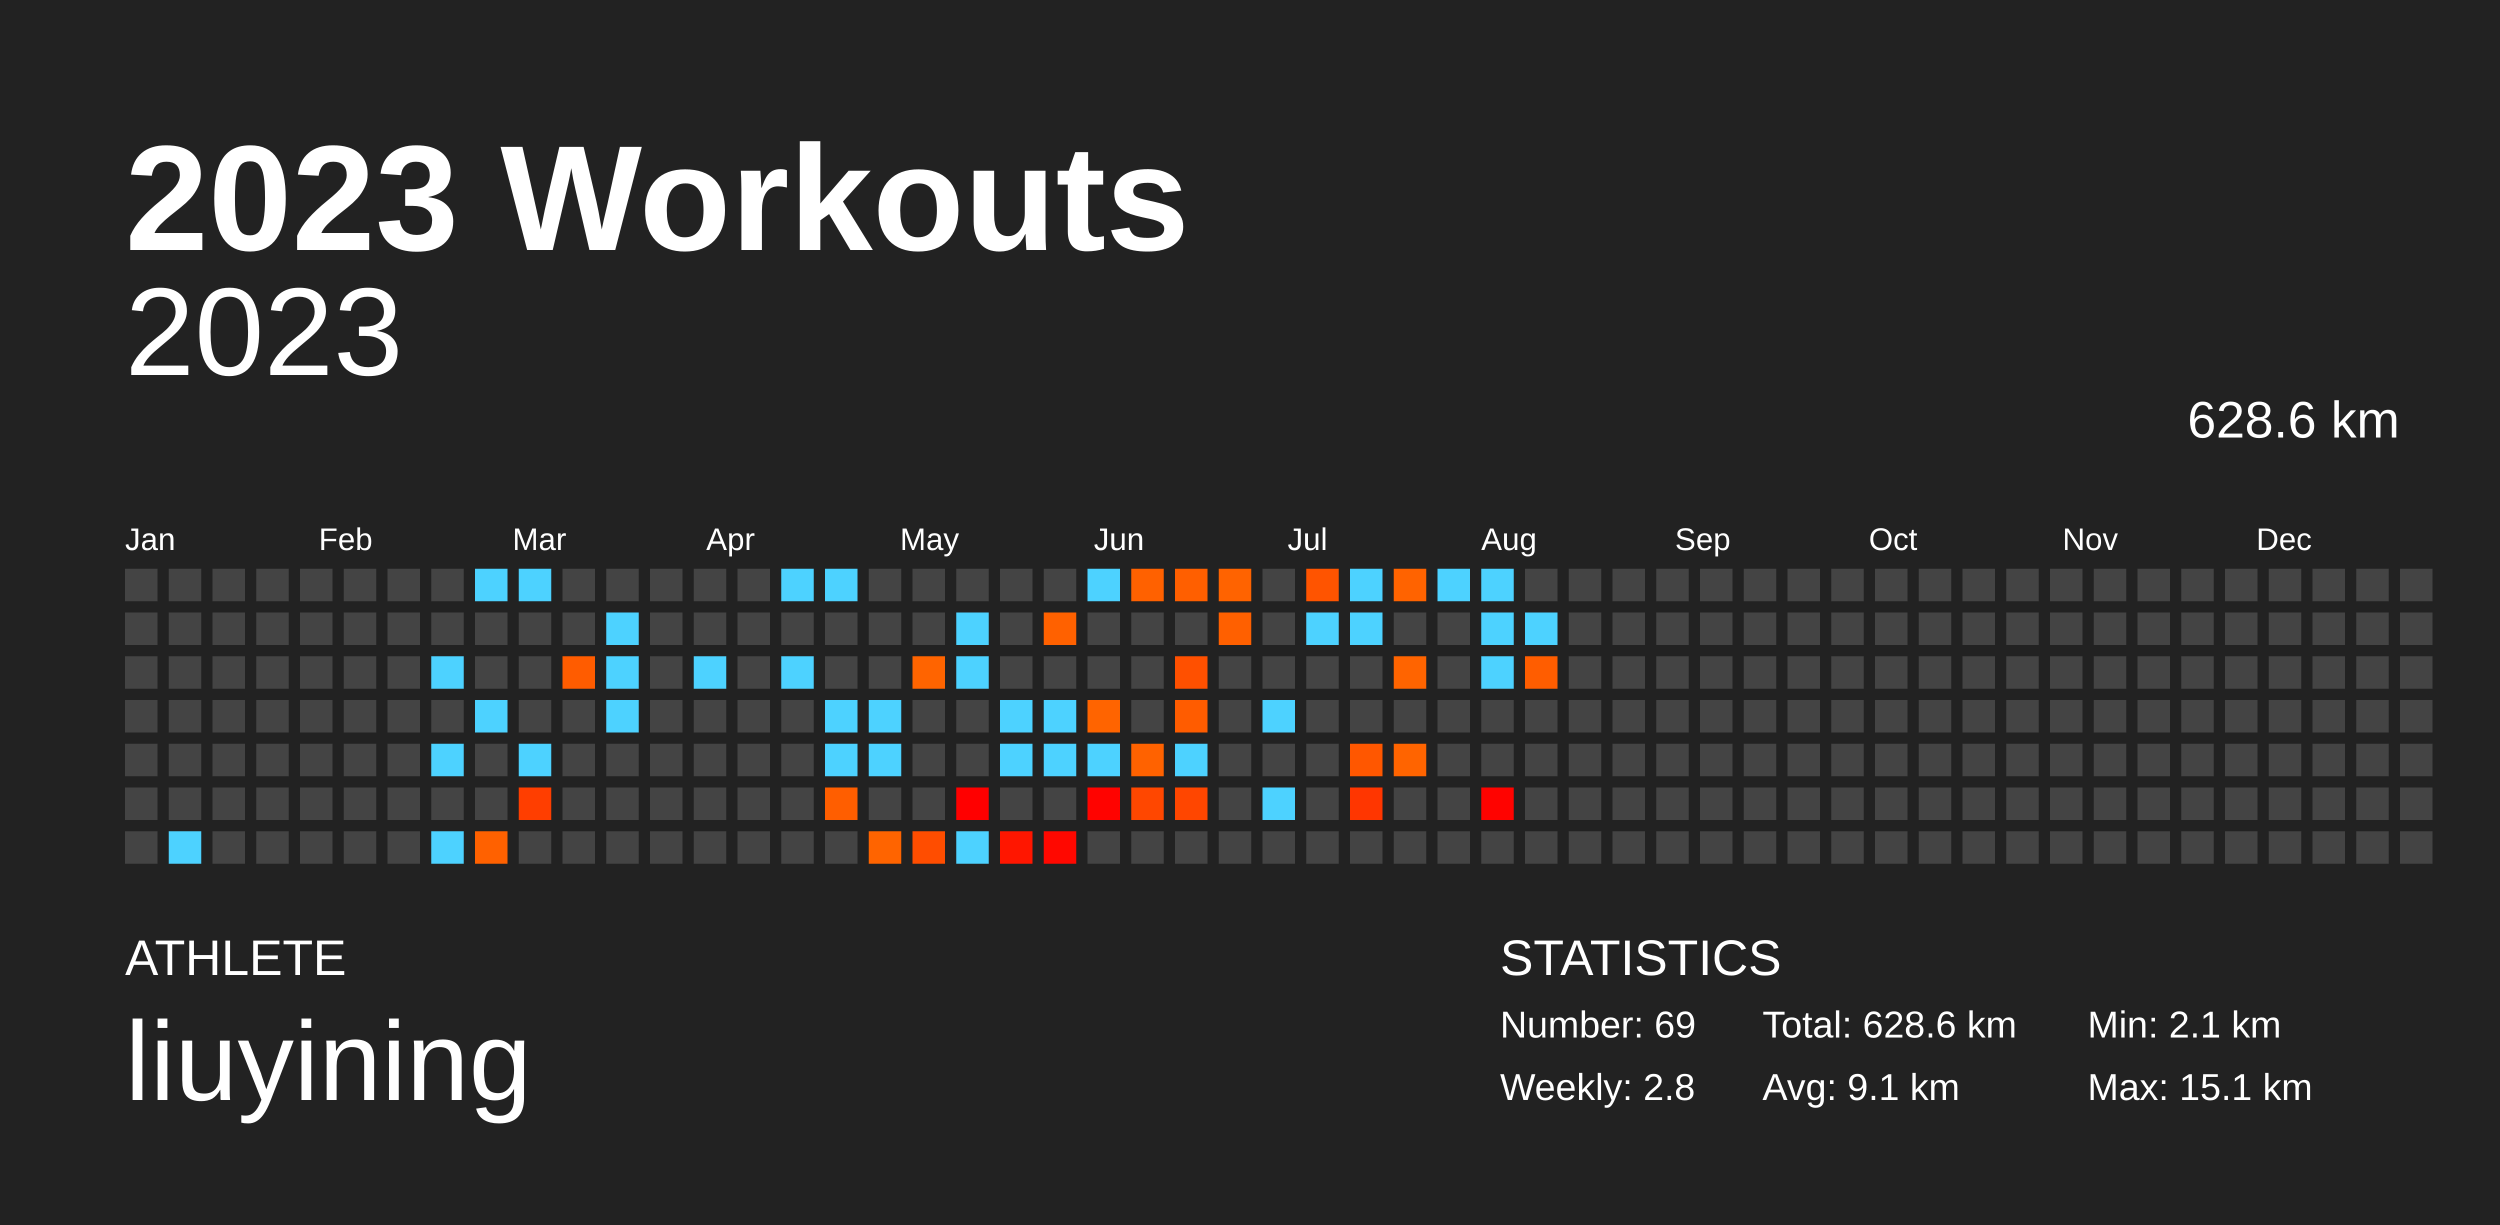
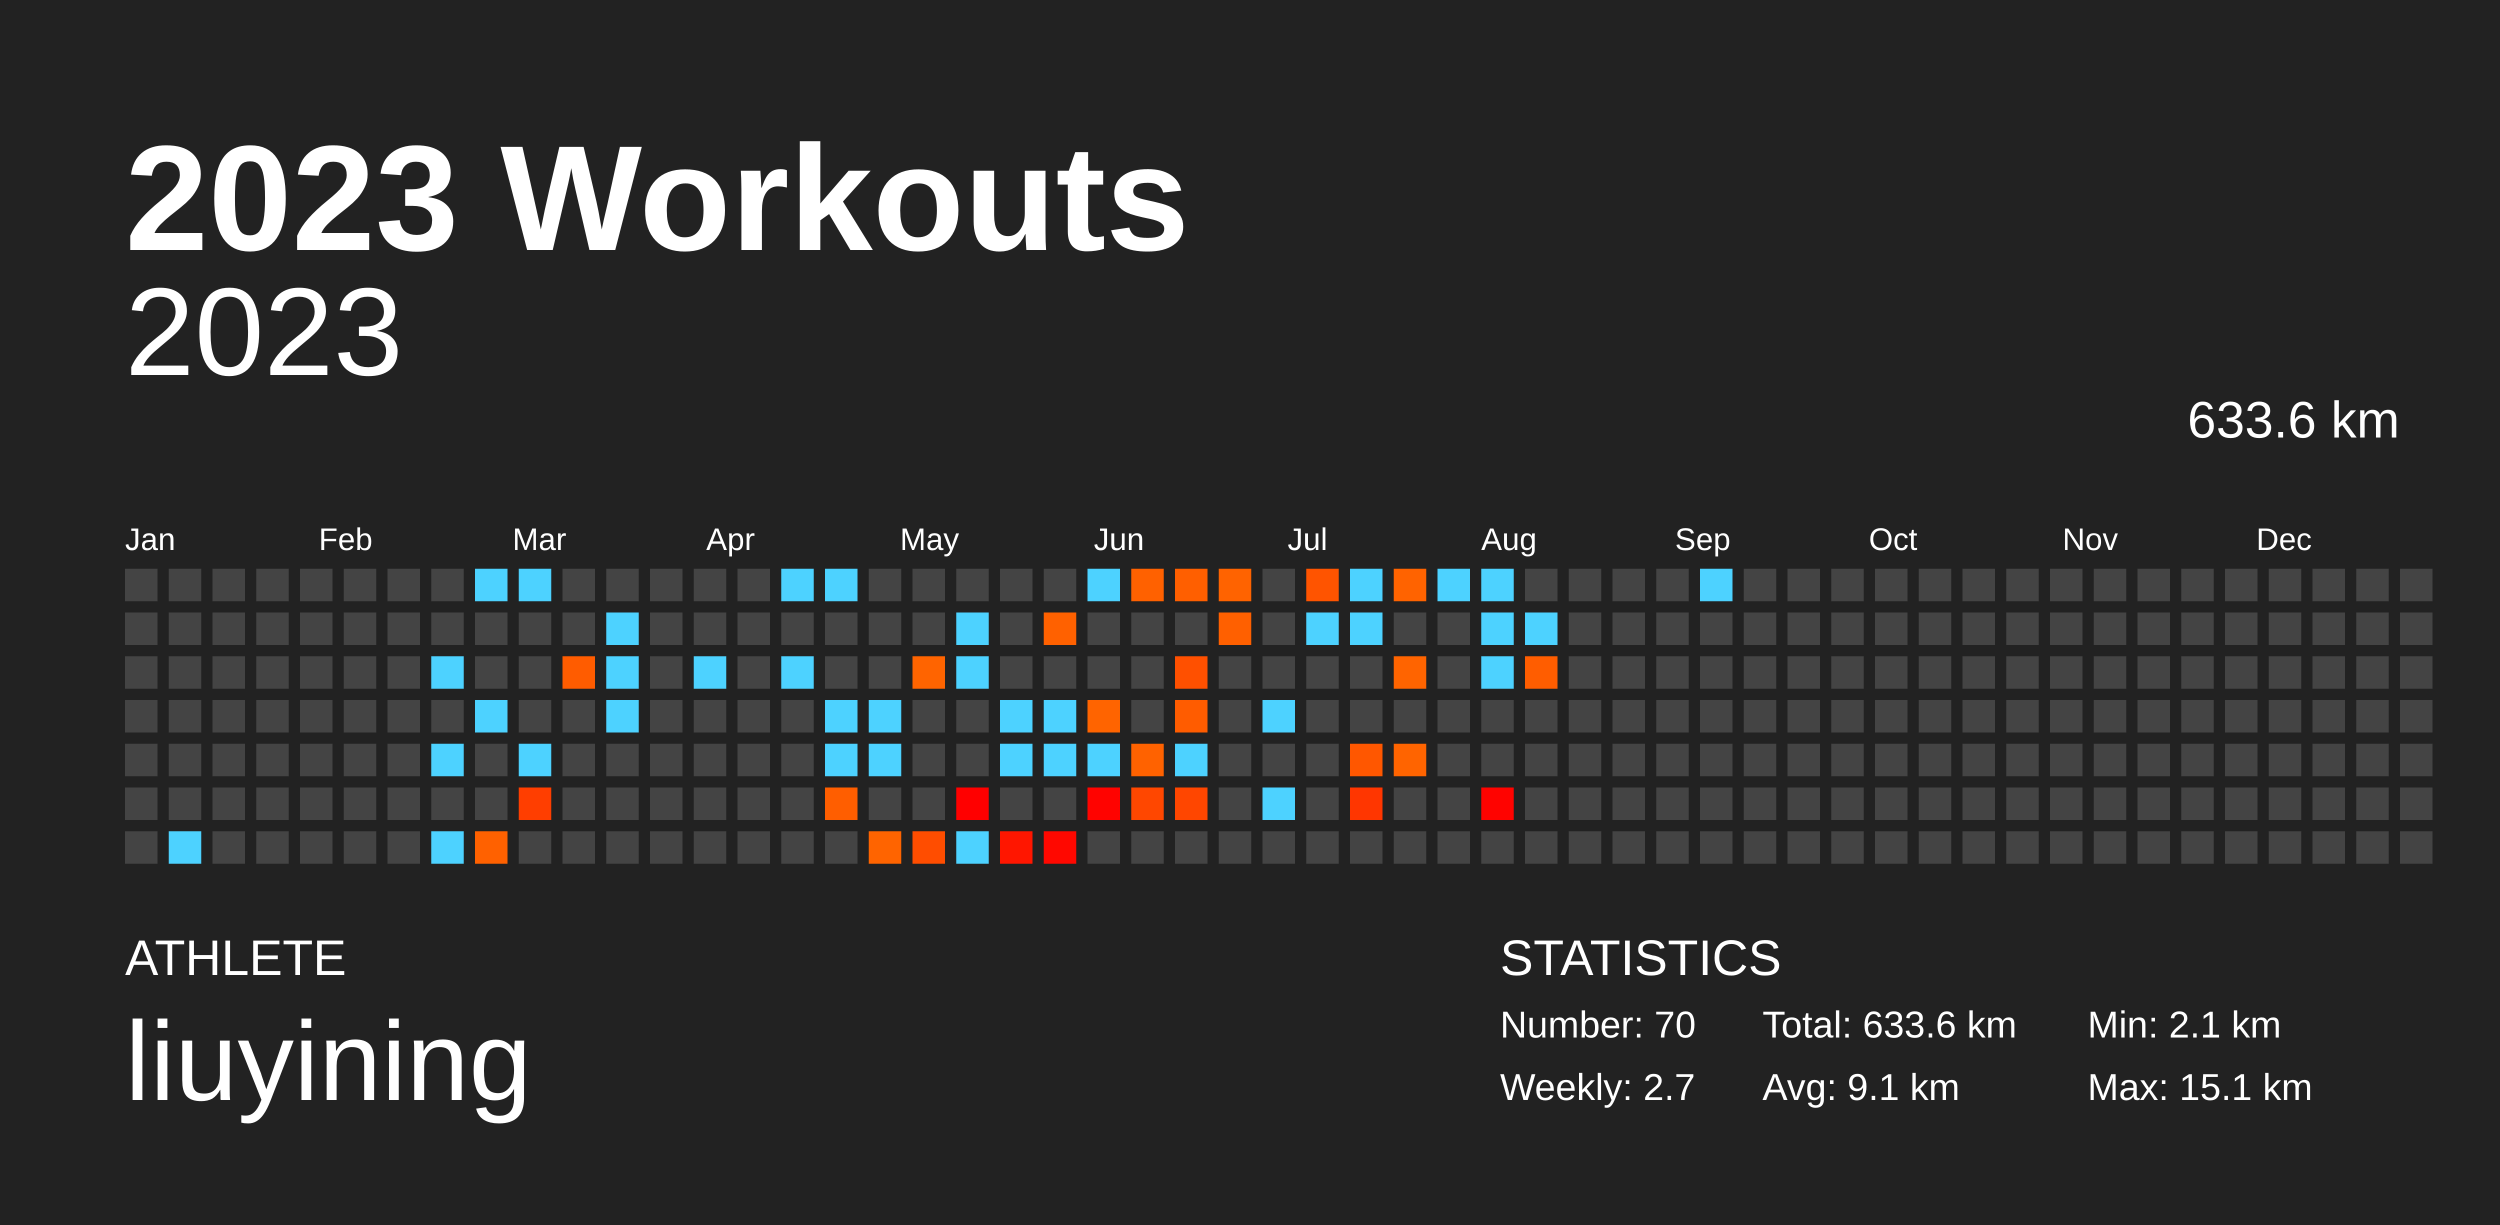
<svg xmlns="http://www.w3.org/2000/svg" baseProfile="full" height="98mm" version="1.1" viewBox="0,0,200,98" width="200mm">
  <defs />
  <rect fill="#222222" height="98" width="200" x="0" y="0" />
  <text fill="#FFFFFF" style="font-size:12px; font-family:Arial; font-weight:bold;" x="10" y="20">2023 Workouts</text>
  <text fill="#FFFFFF" style="font-size:4px; font-family:Arial" x="10" y="78">ATHLETE</text>
  <text fill="#FFFFFF" style="font-size:9px; font-family:Arial" x="10" y="88">liuyining</text>
  <text fill="#FFFFFF" style="font-size:4px; font-family:Arial" x="120" y="78">STATISTICS</text>
-   <text fill="#FFFFFF" style="font-size:3px; font-family:Arial" x="120" y="83">Number: 69</text>
-   <text fill="#FFFFFF" style="font-size:3px; font-family:Arial" x="120" y="88">Weekly: 2.8</text>
-   <text fill="#FFFFFF" style="font-size:3px; font-family:Arial" x="141" y="83">Total: 628.6 km</text>
+   <text fill="#FFFFFF" style="font-size:3px; font-family:Arial" x="120" y="83">Number: 70</text>
+   <text fill="#FFFFFF" style="font-size:3px; font-family:Arial" x="120" y="88">Weekly: 2.7</text>
+   <text fill="#FFFFFF" style="font-size:3px; font-family:Arial" x="141" y="83">Total: 633.6 km</text>
  <text fill="#FFFFFF" style="font-size:3px; font-family:Arial" x="141" y="88">Avg: 9.1 km</text>
  <text fill="#FFFFFF" style="font-size:3px; font-family:Arial" x="167" y="83">Min: 2.1 km</text>
  <text fill="#FFFFFF" style="font-size:3px; font-family:Arial" x="167" y="88">Max: 15.1 km</text>
  <text alignment-baseline="hanging" fill="#FFFFFF" style="font-size:10.0px; font-family:Arial;" x="10" y="30">2023</text>
-   <text alignment-baseline="hanging" fill="#FFFFFF" style="font-size:4.125px; font-family:Arial;" x="175" y="35">628.6 km</text>
+   <text alignment-baseline="hanging" fill="#FFFFFF" style="font-size:4.125px; font-family:Arial;" x="175" y="35">633.6 km</text>
  <text fill="#FFFFFF" style="font-size:2.5px; font-family:Arial" x="10.0" y="44">Jan</text>
  <text fill="#FFFFFF" style="font-size:2.5px; font-family:Arial" x="25.5" y="44">Feb</text>
  <text fill="#FFFFFF" style="font-size:2.5px; font-family:Arial" x="41.0" y="44">Mar</text>
  <text fill="#FFFFFF" style="font-size:2.5px; font-family:Arial" x="56.5" y="44">Apr</text>
  <text fill="#FFFFFF" style="font-size:2.5px; font-family:Arial" x="72.0" y="44">May</text>
  <text fill="#FFFFFF" style="font-size:2.5px; font-family:Arial" x="87.5" y="44">Jun</text>
  <text fill="#FFFFFF" style="font-size:2.5px; font-family:Arial" x="103.0" y="44">Jul</text>
  <text fill="#FFFFFF" style="font-size:2.5px; font-family:Arial" x="118.5" y="44">Aug</text>
  <text fill="#FFFFFF" style="font-size:2.5px; font-family:Arial" x="134.0" y="44">Sep</text>
  <text fill="#FFFFFF" style="font-size:2.5px; font-family:Arial" x="149.5" y="44">Oct</text>
  <text fill="#FFFFFF" style="font-size:2.5px; font-family:Arial" x="165.0" y="44">Nov</text>
  <text fill="#FFFFFF" style="font-size:2.5px; font-family:Arial" x="180.5" y="44">Dec</text>
  <rect fill="#444444" height="2.6" width="2.6" x="10.0" y="45.5" />
  <rect fill="#444444" height="2.6" width="2.6" x="10.0" y="49.0" />
  <rect fill="#444444" height="2.6" width="2.6" x="10.0" y="52.5" />
  <rect fill="#444444" height="2.6" width="2.6" x="10.0" y="56.0" />
  <rect fill="#444444" height="2.6" width="2.6" x="10.0" y="59.5" />
  <rect fill="#444444" height="2.6" width="2.6" x="10.0" y="63.0" />
  <rect fill="#444444" height="2.6" width="2.6" x="10.0" y="66.5" />
  <rect fill="#444444" height="2.6" width="2.6" x="13.5" y="45.5" />
  <rect fill="#444444" height="2.6" width="2.6" x="13.5" y="49.0" />
  <rect fill="#444444" height="2.6" width="2.6" x="13.5" y="52.5" />
  <rect fill="#444444" height="2.6" width="2.6" x="13.5" y="56.0" />
  <rect fill="#444444" height="2.6" width="2.6" x="13.5" y="59.5" />
  <rect fill="#444444" height="2.6" width="2.6" x="13.5" y="63.0" />
  <rect fill="#4dd2ff" height="2.6" width="2.6" x="13.5" y="66.5" />
  <rect fill="#444444" height="2.6" width="2.6" x="17.0" y="45.5" />
  <rect fill="#444444" height="2.6" width="2.6" x="17.0" y="49.0" />
  <rect fill="#444444" height="2.6" width="2.6" x="17.0" y="52.5" />
  <rect fill="#444444" height="2.6" width="2.6" x="17.0" y="56.0" />
  <rect fill="#444444" height="2.6" width="2.6" x="17.0" y="59.5" />
  <rect fill="#444444" height="2.6" width="2.6" x="17.0" y="63.0" />
  <rect fill="#444444" height="2.6" width="2.6" x="17.0" y="66.5" />
  <rect fill="#444444" height="2.6" width="2.6" x="20.5" y="45.5" />
  <rect fill="#444444" height="2.6" width="2.6" x="20.5" y="49.0" />
  <rect fill="#444444" height="2.6" width="2.6" x="20.5" y="52.5" />
  <rect fill="#444444" height="2.6" width="2.6" x="20.5" y="56.0" />
  <rect fill="#444444" height="2.6" width="2.6" x="20.5" y="59.5" />
  <rect fill="#444444" height="2.6" width="2.6" x="20.5" y="63.0" />
  <rect fill="#444444" height="2.6" width="2.6" x="20.5" y="66.5" />
  <rect fill="#444444" height="2.6" width="2.6" x="24.0" y="45.5" />
  <rect fill="#444444" height="2.6" width="2.6" x="24.0" y="49.0" />
  <rect fill="#444444" height="2.6" width="2.6" x="24.0" y="52.5" />
  <rect fill="#444444" height="2.6" width="2.6" x="24.0" y="56.0" />
  <rect fill="#444444" height="2.6" width="2.6" x="24.0" y="59.5" />
  <rect fill="#444444" height="2.6" width="2.6" x="24.0" y="63.0" />
  <rect fill="#444444" height="2.6" width="2.6" x="24.0" y="66.5" />
  <rect fill="#444444" height="2.6" width="2.6" x="27.5" y="45.5" />
  <rect fill="#444444" height="2.6" width="2.6" x="27.5" y="49.0" />
  <rect fill="#444444" height="2.6" width="2.6" x="27.5" y="52.5" />
  <rect fill="#444444" height="2.6" width="2.6" x="27.5" y="56.0" />
  <rect fill="#444444" height="2.6" width="2.6" x="27.5" y="59.5" />
  <rect fill="#444444" height="2.6" width="2.6" x="27.5" y="63.0" />
  <rect fill="#444444" height="2.6" width="2.6" x="27.5" y="66.5" />
  <rect fill="#444444" height="2.6" width="2.6" x="31.0" y="45.5" />
  <rect fill="#444444" height="2.6" width="2.6" x="31.0" y="49.0" />
  <rect fill="#444444" height="2.6" width="2.6" x="31.0" y="52.5" />
  <rect fill="#444444" height="2.6" width="2.6" x="31.0" y="56.0" />
  <rect fill="#444444" height="2.6" width="2.6" x="31.0" y="59.5" />
  <rect fill="#444444" height="2.6" width="2.6" x="31.0" y="63.0" />
  <rect fill="#444444" height="2.6" width="2.6" x="31.0" y="66.5" />
  <rect fill="#444444" height="2.6" width="2.6" x="34.5" y="45.5" />
  <rect fill="#444444" height="2.6" width="2.6" x="34.5" y="49.0" />
  <rect fill="#4dd2ff" height="2.6" width="2.6" x="34.5" y="52.5" />
  <rect fill="#444444" height="2.6" width="2.6" x="34.5" y="56.0" />
  <rect fill="#4dd2ff" height="2.6" width="2.6" x="34.5" y="59.5" />
  <rect fill="#444444" height="2.6" width="2.6" x="34.5" y="63.0" />
  <rect fill="#4dd2ff" height="2.6" width="2.6" x="34.5" y="66.5" />
  <rect fill="#4dd2ff" height="2.6" width="2.6" x="38.0" y="45.5" />
  <rect fill="#444444" height="2.6" width="2.6" x="38.0" y="49.0" />
  <rect fill="#444444" height="2.6" width="2.6" x="38.0" y="52.5" />
  <rect fill="#4dd2ff" height="2.6" width="2.6" x="38.0" y="56.0" />
  <rect fill="#444444" height="2.6" width="2.6" x="38.0" y="59.5" />
  <rect fill="#444444" height="2.6" width="2.6" x="38.0" y="63.0" />
  <rect fill="#ff6100" height="2.6" width="2.6" x="38.0" y="66.5" />
  <rect fill="#4dd2ff" height="2.6" width="2.6" x="41.5" y="45.5" />
  <rect fill="#444444" height="2.6" width="2.6" x="41.5" y="49.0" />
  <rect fill="#444444" height="2.6" width="2.6" x="41.5" y="52.5" />
  <rect fill="#444444" height="2.6" width="2.6" x="41.5" y="56.0" />
  <rect fill="#4dd2ff" height="2.6" width="2.6" x="41.5" y="59.5" />
  <rect fill="#ff3e00" height="2.6" width="2.6" x="41.5" y="63.0" />
  <rect fill="#444444" height="2.6" width="2.6" x="41.5" y="66.5" />
  <rect fill="#444444" height="2.6" width="2.6" x="45.0" y="45.5" />
  <rect fill="#444444" height="2.6" width="2.6" x="45.0" y="49.0" />
  <rect fill="#ff5c00" height="2.6" width="2.6" x="45.0" y="52.5" />
  <rect fill="#444444" height="2.6" width="2.6" x="45.0" y="56.0" />
  <rect fill="#444444" height="2.6" width="2.6" x="45.0" y="59.5" />
  <rect fill="#444444" height="2.6" width="2.6" x="45.0" y="63.0" />
  <rect fill="#444444" height="2.6" width="2.6" x="45.0" y="66.5" />
  <rect fill="#444444" height="2.6" width="2.6" x="48.5" y="45.5" />
  <rect fill="#4dd2ff" height="2.6" width="2.6" x="48.5" y="49.0" />
  <rect fill="#4dd2ff" height="2.6" width="2.6" x="48.5" y="52.5" />
  <rect fill="#4dd2ff" height="2.6" width="2.6" x="48.5" y="56.0" />
  <rect fill="#444444" height="2.6" width="2.6" x="48.5" y="59.5" />
  <rect fill="#444444" height="2.6" width="2.6" x="48.5" y="63.0" />
  <rect fill="#444444" height="2.6" width="2.6" x="48.5" y="66.5" />
  <rect fill="#444444" height="2.6" width="2.6" x="52.0" y="45.5" />
  <rect fill="#444444" height="2.6" width="2.6" x="52.0" y="49.0" />
  <rect fill="#444444" height="2.6" width="2.6" x="52.0" y="52.5" />
  <rect fill="#444444" height="2.6" width="2.6" x="52.0" y="56.0" />
  <rect fill="#444444" height="2.6" width="2.6" x="52.0" y="59.5" />
  <rect fill="#444444" height="2.6" width="2.6" x="52.0" y="63.0" />
  <rect fill="#444444" height="2.6" width="2.6" x="52.0" y="66.5" />
  <rect fill="#444444" height="2.6" width="2.6" x="55.5" y="45.5" />
  <rect fill="#444444" height="2.6" width="2.6" x="55.5" y="49.0" />
  <rect fill="#4dd2ff" height="2.6" width="2.6" x="55.5" y="52.5" />
  <rect fill="#444444" height="2.6" width="2.6" x="55.5" y="56.0" />
  <rect fill="#444444" height="2.6" width="2.6" x="55.5" y="59.5" />
  <rect fill="#444444" height="2.6" width="2.6" x="55.5" y="63.0" />
  <rect fill="#444444" height="2.6" width="2.6" x="55.5" y="66.5" />
  <rect fill="#444444" height="2.6" width="2.6" x="59.0" y="45.5" />
  <rect fill="#444444" height="2.6" width="2.6" x="59.0" y="49.0" />
  <rect fill="#444444" height="2.6" width="2.6" x="59.0" y="52.5" />
  <rect fill="#444444" height="2.6" width="2.6" x="59.0" y="56.0" />
  <rect fill="#444444" height="2.6" width="2.6" x="59.0" y="59.5" />
  <rect fill="#444444" height="2.6" width="2.6" x="59.0" y="63.0" />
  <rect fill="#444444" height="2.6" width="2.6" x="59.0" y="66.5" />
  <rect fill="#4dd2ff" height="2.6" width="2.6" x="62.5" y="45.5" />
  <rect fill="#444444" height="2.6" width="2.6" x="62.5" y="49.0" />
  <rect fill="#4dd2ff" height="2.6" width="2.6" x="62.5" y="52.5" />
  <rect fill="#444444" height="2.6" width="2.6" x="62.5" y="56.0" />
  <rect fill="#444444" height="2.6" width="2.6" x="62.5" y="59.5" />
  <rect fill="#444444" height="2.6" width="2.6" x="62.5" y="63.0" />
  <rect fill="#444444" height="2.6" width="2.6" x="62.5" y="66.5" />
  <rect fill="#4dd2ff" height="2.6" width="2.6" x="66.0" y="45.5" />
  <rect fill="#444444" height="2.6" width="2.6" x="66.0" y="49.0" />
  <rect fill="#444444" height="2.6" width="2.6" x="66.0" y="52.5" />
  <rect fill="#4dd2ff" height="2.6" width="2.6" x="66.0" y="56.0" />
  <rect fill="#4dd2ff" height="2.6" width="2.6" x="66.0" y="59.5" />
  <rect fill="#ff5e00" height="2.6" width="2.6" x="66.0" y="63.0" />
  <rect fill="#444444" height="2.6" width="2.6" x="66.0" y="66.5" />
  <rect fill="#444444" height="2.6" width="2.6" x="69.5" y="45.5" />
  <rect fill="#444444" height="2.6" width="2.6" x="69.5" y="49.0" />
  <rect fill="#444444" height="2.6" width="2.6" x="69.5" y="52.5" />
  <rect fill="#4dd2ff" height="2.6" width="2.6" x="69.5" y="56.0" />
  <rect fill="#4dd2ff" height="2.6" width="2.6" x="69.5" y="59.5" />
  <rect fill="#444444" height="2.6" width="2.6" x="69.5" y="63.0" />
  <rect fill="#ff6400" height="2.6" width="2.6" x="69.5" y="66.5" />
  <rect fill="#444444" height="2.6" width="2.6" x="73.0" y="45.5" />
  <rect fill="#444444" height="2.6" width="2.6" x="73.0" y="49.0" />
  <rect fill="#ff6400" height="2.6" width="2.6" x="73.0" y="52.5" />
  <rect fill="#444444" height="2.6" width="2.6" x="73.0" y="56.0" />
  <rect fill="#444444" height="2.6" width="2.6" x="73.0" y="59.5" />
  <rect fill="#444444" height="2.6" width="2.6" x="73.0" y="63.0" />
  <rect fill="#ff4d00" height="2.6" width="2.6" x="73.0" y="66.5" />
  <rect fill="#444444" height="2.6" width="2.6" x="76.5" y="45.5" />
  <rect fill="#4dd2ff" height="2.6" width="2.6" x="76.5" y="49.0" />
  <rect fill="#4dd2ff" height="2.6" width="2.6" x="76.5" y="52.5" />
  <rect fill="#444444" height="2.6" width="2.6" x="76.5" y="56.0" />
  <rect fill="#444444" height="2.6" width="2.6" x="76.5" y="59.5" />
  <rect fill="#ff0000" height="2.6" width="2.6" x="76.5" y="63.0" />
  <rect fill="#4dd2ff" height="2.6" width="2.6" x="76.5" y="66.5" />
  <rect fill="#444444" height="2.6" width="2.6" x="80.0" y="45.5" />
  <rect fill="#444444" height="2.6" width="2.6" x="80.0" y="49.0" />
  <rect fill="#444444" height="2.6" width="2.6" x="80.0" y="52.5" />
  <rect fill="#4dd2ff" height="2.6" width="2.6" x="80.0" y="56.0" />
  <rect fill="#4dd2ff" height="2.6" width="2.6" x="80.0" y="59.5" />
  <rect fill="#444444" height="2.6" width="2.6" x="80.0" y="63.0" />
  <rect fill="#ff1600" height="2.6" width="2.6" x="80.0" y="66.5" />
  <rect fill="#444444" height="2.6" width="2.6" x="83.5" y="45.5" />
  <rect fill="#ff6100" height="2.6" width="2.6" x="83.5" y="49.0" />
  <rect fill="#444444" height="2.6" width="2.6" x="83.5" y="52.5" />
  <rect fill="#4dd2ff" height="2.6" width="2.6" x="83.5" y="56.0" />
  <rect fill="#4dd2ff" height="2.6" width="2.6" x="83.5" y="59.5" />
  <rect fill="#444444" height="2.6" width="2.6" x="83.5" y="63.0" />
  <rect fill="#ff0800" height="2.6" width="2.6" x="83.5" y="66.5" />
  <rect fill="#4dd2ff" height="2.6" width="2.6" x="87.0" y="45.5" />
  <rect fill="#444444" height="2.6" width="2.6" x="87.0" y="49.0" />
  <rect fill="#444444" height="2.6" width="2.6" x="87.0" y="52.5" />
  <rect fill="#ff6400" height="2.6" width="2.6" x="87.0" y="56.0" />
  <rect fill="#4dd2ff" height="2.6" width="2.6" x="87.0" y="59.5" />
  <rect fill="#ff0300" height="2.6" width="2.6" x="87.0" y="63.0" />
  <rect fill="#444444" height="2.6" width="2.6" x="87.0" y="66.5" />
  <rect fill="#ff6100" height="2.6" width="2.6" x="90.5" y="45.5" />
  <rect fill="#444444" height="2.6" width="2.6" x="90.5" y="49.0" />
  <rect fill="#444444" height="2.6" width="2.6" x="90.5" y="52.5" />
  <rect fill="#444444" height="2.6" width="2.6" x="90.5" y="56.0" />
  <rect fill="#ff6200" height="2.6" width="2.6" x="90.5" y="59.5" />
  <rect fill="#ff4700" height="2.6" width="2.6" x="90.5" y="63.0" />
  <rect fill="#444444" height="2.6" width="2.6" x="90.5" y="66.5" />
  <rect fill="#ff5f00" height="2.6" width="2.6" x="94.0" y="45.5" />
  <rect fill="#444444" height="2.6" width="2.6" x="94.0" y="49.0" />
  <rect fill="#ff5000" height="2.6" width="2.6" x="94.0" y="52.5" />
  <rect fill="#ff5c00" height="2.6" width="2.6" x="94.0" y="56.0" />
  <rect fill="#4dd2ff" height="2.6" width="2.6" x="94.0" y="59.5" />
  <rect fill="#ff4600" height="2.6" width="2.6" x="94.0" y="63.0" />
  <rect fill="#444444" height="2.6" width="2.6" x="94.0" y="66.5" />
  <rect fill="#ff6300" height="2.6" width="2.6" x="97.5" y="45.5" />
  <rect fill="#ff6000" height="2.6" width="2.6" x="97.5" y="49.0" />
  <rect fill="#444444" height="2.6" width="2.6" x="97.5" y="52.5" />
  <rect fill="#444444" height="2.6" width="2.6" x="97.5" y="56.0" />
  <rect fill="#444444" height="2.6" width="2.6" x="97.5" y="59.5" />
  <rect fill="#444444" height="2.6" width="2.6" x="97.5" y="63.0" />
  <rect fill="#444444" height="2.6" width="2.6" x="97.5" y="66.5" />
  <rect fill="#444444" height="2.6" width="2.6" x="101.0" y="45.5" />
  <rect fill="#444444" height="2.6" width="2.6" x="101.0" y="49.0" />
  <rect fill="#444444" height="2.6" width="2.6" x="101.0" y="52.5" />
  <rect fill="#4dd2ff" height="2.6" width="2.6" x="101.0" y="56.0" />
  <rect fill="#444444" height="2.6" width="2.6" x="101.0" y="59.5" />
  <rect fill="#4dd2ff" height="2.6" width="2.6" x="101.0" y="63.0" />
  <rect fill="#444444" height="2.6" width="2.6" x="101.0" y="66.5" />
  <rect fill="#ff5400" height="2.6" width="2.6" x="104.5" y="45.5" />
  <rect fill="#4dd2ff" height="2.6" width="2.6" x="104.5" y="49.0" />
  <rect fill="#444444" height="2.6" width="2.6" x="104.5" y="52.5" />
  <rect fill="#444444" height="2.6" width="2.6" x="104.5" y="56.0" />
  <rect fill="#444444" height="2.6" width="2.6" x="104.5" y="59.5" />
  <rect fill="#444444" height="2.6" width="2.6" x="104.5" y="63.0" />
  <rect fill="#444444" height="2.6" width="2.6" x="104.5" y="66.5" />
  <rect fill="#4dd2ff" height="2.6" width="2.6" x="108.0" y="45.5" />
  <rect fill="#4dd2ff" height="2.6" width="2.6" x="108.0" y="49.0" />
  <rect fill="#444444" height="2.6" width="2.6" x="108.0" y="52.5" />
  <rect fill="#444444" height="2.6" width="2.6" x="108.0" y="56.0" />
  <rect fill="#ff5700" height="2.6" width="2.6" x="108.0" y="59.5" />
  <rect fill="#ff3600" height="2.6" width="2.6" x="108.0" y="63.0" />
  <rect fill="#444444" height="2.6" width="2.6" x="108.0" y="66.5" />
  <rect fill="#ff6300" height="2.6" width="2.6" x="111.5" y="45.5" />
  <rect fill="#444444" height="2.6" width="2.6" x="111.5" y="49.0" />
  <rect fill="#ff6400" height="2.6" width="2.6" x="111.5" y="52.5" />
  <rect fill="#444444" height="2.6" width="2.6" x="111.5" y="56.0" />
  <rect fill="#ff6400" height="2.6" width="2.6" x="111.5" y="59.5" />
  <rect fill="#444444" height="2.6" width="2.6" x="111.5" y="63.0" />
  <rect fill="#444444" height="2.6" width="2.6" x="111.5" y="66.5" />
  <rect fill="#4dd2ff" height="2.6" width="2.6" x="115.0" y="45.5" />
  <rect fill="#444444" height="2.6" width="2.6" x="115.0" y="49.0" />
  <rect fill="#444444" height="2.6" width="2.6" x="115.0" y="52.5" />
  <rect fill="#444444" height="2.6" width="2.6" x="115.0" y="56.0" />
  <rect fill="#444444" height="2.6" width="2.6" x="115.0" y="59.5" />
  <rect fill="#444444" height="2.6" width="2.6" x="115.0" y="63.0" />
  <rect fill="#444444" height="2.6" width="2.6" x="115.0" y="66.5" />
  <rect fill="#4dd2ff" height="2.6" width="2.6" x="118.5" y="45.5" />
  <rect fill="#4dd2ff" height="2.6" width="2.6" x="118.5" y="49.0" />
  <rect fill="#4dd2ff" height="2.6" width="2.6" x="118.5" y="52.5" />
  <rect fill="#444444" height="2.6" width="2.6" x="118.5" y="56.0" />
  <rect fill="#444444" height="2.6" width="2.6" x="118.5" y="59.5" />
  <rect fill="#ff0300" height="2.6" width="2.6" x="118.5" y="63.0" />
  <rect fill="#444444" height="2.6" width="2.6" x="118.5" y="66.5" />
  <rect fill="#444444" height="2.6" width="2.6" x="122.0" y="45.5" />
  <rect fill="#4dd2ff" height="2.6" width="2.6" x="122.0" y="49.0" />
  <rect fill="#ff5d00" height="2.6" width="2.6" x="122.0" y="52.5" />
  <rect fill="#444444" height="2.6" width="2.6" x="122.0" y="56.0" />
  <rect fill="#444444" height="2.6" width="2.6" x="122.0" y="59.5" />
  <rect fill="#444444" height="2.6" width="2.6" x="122.0" y="63.0" />
  <rect fill="#444444" height="2.6" width="2.6" x="122.0" y="66.5" />
  <rect fill="#444444" height="2.6" width="2.6" x="125.5" y="45.5" />
  <rect fill="#444444" height="2.6" width="2.6" x="125.5" y="49.0" />
  <rect fill="#444444" height="2.6" width="2.6" x="125.5" y="52.5" />
  <rect fill="#444444" height="2.6" width="2.6" x="125.5" y="56.0" />
  <rect fill="#444444" height="2.6" width="2.6" x="125.5" y="59.5" />
  <rect fill="#444444" height="2.6" width="2.6" x="125.5" y="63.0" />
  <rect fill="#444444" height="2.6" width="2.6" x="125.5" y="66.5" />
  <rect fill="#444444" height="2.6" width="2.6" x="129.0" y="45.5" />
  <rect fill="#444444" height="2.6" width="2.6" x="129.0" y="49.0" />
  <rect fill="#444444" height="2.6" width="2.6" x="129.0" y="52.5" />
  <rect fill="#444444" height="2.6" width="2.6" x="129.0" y="56.0" />
  <rect fill="#444444" height="2.6" width="2.6" x="129.0" y="59.5" />
  <rect fill="#444444" height="2.6" width="2.6" x="129.0" y="63.0" />
  <rect fill="#444444" height="2.6" width="2.6" x="129.0" y="66.5" />
  <rect fill="#444444" height="2.6" width="2.6" x="132.5" y="45.5" />
  <rect fill="#444444" height="2.6" width="2.6" x="132.5" y="49.0" />
  <rect fill="#444444" height="2.6" width="2.6" x="132.5" y="52.5" />
  <rect fill="#444444" height="2.6" width="2.6" x="132.5" y="56.0" />
  <rect fill="#444444" height="2.6" width="2.6" x="132.5" y="59.5" />
  <rect fill="#444444" height="2.6" width="2.6" x="132.5" y="63.0" />
  <rect fill="#444444" height="2.6" width="2.6" x="132.5" y="66.5" />
-   <rect fill="#444444" height="2.6" width="2.6" x="136.0" y="45.5" />
+   <rect fill="#4dd2ff" height="2.6" width="2.6" x="136.0" y="45.5" />
  <rect fill="#444444" height="2.6" width="2.6" x="136.0" y="49.0" />
  <rect fill="#444444" height="2.6" width="2.6" x="136.0" y="52.5" />
  <rect fill="#444444" height="2.6" width="2.6" x="136.0" y="56.0" />
  <rect fill="#444444" height="2.6" width="2.6" x="136.0" y="59.5" />
  <rect fill="#444444" height="2.6" width="2.6" x="136.0" y="63.0" />
  <rect fill="#444444" height="2.6" width="2.6" x="136.0" y="66.5" />
  <rect fill="#444444" height="2.6" width="2.6" x="139.5" y="45.5" />
  <rect fill="#444444" height="2.6" width="2.6" x="139.5" y="49.0" />
  <rect fill="#444444" height="2.6" width="2.6" x="139.5" y="52.5" />
  <rect fill="#444444" height="2.6" width="2.6" x="139.5" y="56.0" />
  <rect fill="#444444" height="2.6" width="2.6" x="139.5" y="59.5" />
  <rect fill="#444444" height="2.6" width="2.6" x="139.5" y="63.0" />
  <rect fill="#444444" height="2.6" width="2.6" x="139.5" y="66.5" />
  <rect fill="#444444" height="2.6" width="2.6" x="143.0" y="45.5" />
  <rect fill="#444444" height="2.6" width="2.6" x="143.0" y="49.0" />
  <rect fill="#444444" height="2.6" width="2.6" x="143.0" y="52.5" />
  <rect fill="#444444" height="2.6" width="2.6" x="143.0" y="56.0" />
  <rect fill="#444444" height="2.6" width="2.6" x="143.0" y="59.5" />
  <rect fill="#444444" height="2.6" width="2.6" x="143.0" y="63.0" />
  <rect fill="#444444" height="2.6" width="2.6" x="143.0" y="66.5" />
  <rect fill="#444444" height="2.6" width="2.6" x="146.5" y="45.5" />
  <rect fill="#444444" height="2.6" width="2.6" x="146.5" y="49.0" />
  <rect fill="#444444" height="2.6" width="2.6" x="146.5" y="52.5" />
  <rect fill="#444444" height="2.6" width="2.6" x="146.5" y="56.0" />
  <rect fill="#444444" height="2.6" width="2.6" x="146.5" y="59.5" />
  <rect fill="#444444" height="2.6" width="2.6" x="146.5" y="63.0" />
  <rect fill="#444444" height="2.6" width="2.6" x="146.5" y="66.5" />
  <rect fill="#444444" height="2.6" width="2.6" x="150.0" y="45.5" />
  <rect fill="#444444" height="2.6" width="2.6" x="150.0" y="49.0" />
  <rect fill="#444444" height="2.6" width="2.6" x="150.0" y="52.5" />
  <rect fill="#444444" height="2.6" width="2.6" x="150.0" y="56.0" />
  <rect fill="#444444" height="2.6" width="2.6" x="150.0" y="59.5" />
  <rect fill="#444444" height="2.6" width="2.6" x="150.0" y="63.0" />
  <rect fill="#444444" height="2.6" width="2.6" x="150.0" y="66.5" />
  <rect fill="#444444" height="2.6" width="2.6" x="153.5" y="45.5" />
  <rect fill="#444444" height="2.6" width="2.6" x="153.5" y="49.0" />
  <rect fill="#444444" height="2.6" width="2.6" x="153.5" y="52.5" />
  <rect fill="#444444" height="2.6" width="2.6" x="153.5" y="56.0" />
  <rect fill="#444444" height="2.6" width="2.6" x="153.5" y="59.5" />
  <rect fill="#444444" height="2.6" width="2.6" x="153.5" y="63.0" />
  <rect fill="#444444" height="2.6" width="2.6" x="153.5" y="66.5" />
  <rect fill="#444444" height="2.6" width="2.6" x="157.0" y="45.5" />
  <rect fill="#444444" height="2.6" width="2.6" x="157.0" y="49.0" />
  <rect fill="#444444" height="2.6" width="2.6" x="157.0" y="52.5" />
  <rect fill="#444444" height="2.6" width="2.6" x="157.0" y="56.0" />
  <rect fill="#444444" height="2.6" width="2.6" x="157.0" y="59.5" />
  <rect fill="#444444" height="2.6" width="2.6" x="157.0" y="63.0" />
  <rect fill="#444444" height="2.6" width="2.6" x="157.0" y="66.5" />
  <rect fill="#444444" height="2.6" width="2.6" x="160.5" y="45.5" />
  <rect fill="#444444" height="2.6" width="2.6" x="160.5" y="49.0" />
  <rect fill="#444444" height="2.6" width="2.6" x="160.5" y="52.5" />
  <rect fill="#444444" height="2.6" width="2.6" x="160.5" y="56.0" />
  <rect fill="#444444" height="2.6" width="2.6" x="160.5" y="59.5" />
  <rect fill="#444444" height="2.6" width="2.6" x="160.5" y="63.0" />
  <rect fill="#444444" height="2.6" width="2.6" x="160.5" y="66.5" />
  <rect fill="#444444" height="2.6" width="2.6" x="164.0" y="45.5" />
  <rect fill="#444444" height="2.6" width="2.6" x="164.0" y="49.0" />
  <rect fill="#444444" height="2.6" width="2.6" x="164.0" y="52.5" />
  <rect fill="#444444" height="2.6" width="2.6" x="164.0" y="56.0" />
  <rect fill="#444444" height="2.6" width="2.6" x="164.0" y="59.5" />
  <rect fill="#444444" height="2.6" width="2.6" x="164.0" y="63.0" />
  <rect fill="#444444" height="2.6" width="2.6" x="164.0" y="66.5" />
  <rect fill="#444444" height="2.6" width="2.6" x="167.5" y="45.5" />
  <rect fill="#444444" height="2.6" width="2.6" x="167.5" y="49.0" />
  <rect fill="#444444" height="2.6" width="2.6" x="167.5" y="52.5" />
  <rect fill="#444444" height="2.6" width="2.6" x="167.5" y="56.0" />
  <rect fill="#444444" height="2.6" width="2.6" x="167.5" y="59.5" />
  <rect fill="#444444" height="2.6" width="2.6" x="167.5" y="63.0" />
  <rect fill="#444444" height="2.6" width="2.6" x="167.5" y="66.5" />
  <rect fill="#444444" height="2.6" width="2.6" x="171.0" y="45.5" />
  <rect fill="#444444" height="2.6" width="2.6" x="171.0" y="49.0" />
  <rect fill="#444444" height="2.6" width="2.6" x="171.0" y="52.5" />
  <rect fill="#444444" height="2.6" width="2.6" x="171.0" y="56.0" />
  <rect fill="#444444" height="2.6" width="2.6" x="171.0" y="59.5" />
  <rect fill="#444444" height="2.6" width="2.6" x="171.0" y="63.0" />
  <rect fill="#444444" height="2.6" width="2.6" x="171.0" y="66.5" />
  <rect fill="#444444" height="2.6" width="2.6" x="174.5" y="45.5" />
  <rect fill="#444444" height="2.6" width="2.6" x="174.5" y="49.0" />
  <rect fill="#444444" height="2.6" width="2.6" x="174.5" y="52.5" />
  <rect fill="#444444" height="2.6" width="2.6" x="174.5" y="56.0" />
  <rect fill="#444444" height="2.6" width="2.6" x="174.5" y="59.5" />
  <rect fill="#444444" height="2.6" width="2.6" x="174.5" y="63.0" />
  <rect fill="#444444" height="2.6" width="2.6" x="174.5" y="66.5" />
  <rect fill="#444444" height="2.6" width="2.6" x="178.0" y="45.5" />
  <rect fill="#444444" height="2.6" width="2.6" x="178.0" y="49.0" />
  <rect fill="#444444" height="2.6" width="2.6" x="178.0" y="52.5" />
  <rect fill="#444444" height="2.6" width="2.6" x="178.0" y="56.0" />
  <rect fill="#444444" height="2.6" width="2.6" x="178.0" y="59.5" />
  <rect fill="#444444" height="2.6" width="2.6" x="178.0" y="63.0" />
  <rect fill="#444444" height="2.6" width="2.6" x="178.0" y="66.5" />
  <rect fill="#444444" height="2.6" width="2.6" x="181.5" y="45.5" />
  <rect fill="#444444" height="2.6" width="2.6" x="181.5" y="49.0" />
  <rect fill="#444444" height="2.6" width="2.6" x="181.5" y="52.5" />
  <rect fill="#444444" height="2.6" width="2.6" x="181.5" y="56.0" />
  <rect fill="#444444" height="2.6" width="2.6" x="181.5" y="59.5" />
  <rect fill="#444444" height="2.6" width="2.6" x="181.5" y="63.0" />
  <rect fill="#444444" height="2.6" width="2.6" x="181.5" y="66.5" />
  <rect fill="#444444" height="2.6" width="2.6" x="185.0" y="45.5" />
  <rect fill="#444444" height="2.6" width="2.6" x="185.0" y="49.0" />
  <rect fill="#444444" height="2.6" width="2.6" x="185.0" y="52.5" />
  <rect fill="#444444" height="2.6" width="2.6" x="185.0" y="56.0" />
  <rect fill="#444444" height="2.6" width="2.6" x="185.0" y="59.5" />
  <rect fill="#444444" height="2.6" width="2.6" x="185.0" y="63.0" />
  <rect fill="#444444" height="2.6" width="2.6" x="185.0" y="66.5" />
  <rect fill="#444444" height="2.6" width="2.6" x="188.5" y="45.5" />
  <rect fill="#444444" height="2.6" width="2.6" x="188.5" y="49.0" />
  <rect fill="#444444" height="2.6" width="2.6" x="188.5" y="52.5" />
  <rect fill="#444444" height="2.6" width="2.6" x="188.5" y="56.0" />
  <rect fill="#444444" height="2.6" width="2.6" x="188.5" y="59.5" />
  <rect fill="#444444" height="2.6" width="2.6" x="188.5" y="63.0" />
  <rect fill="#444444" height="2.6" width="2.6" x="188.5" y="66.5" />
  <rect fill="#444444" height="2.6" width="2.6" x="192.0" y="45.5" />
  <rect fill="#444444" height="2.6" width="2.6" x="192.0" y="49.0" />
  <rect fill="#444444" height="2.6" width="2.6" x="192.0" y="52.5" />
  <rect fill="#444444" height="2.6" width="2.6" x="192.0" y="56.0" />
  <rect fill="#444444" height="2.6" width="2.6" x="192.0" y="59.5" />
  <rect fill="#444444" height="2.6" width="2.6" x="192.0" y="63.0" />
  <rect fill="#444444" height="2.6" width="2.6" x="192.0" y="66.5" />
</svg>
